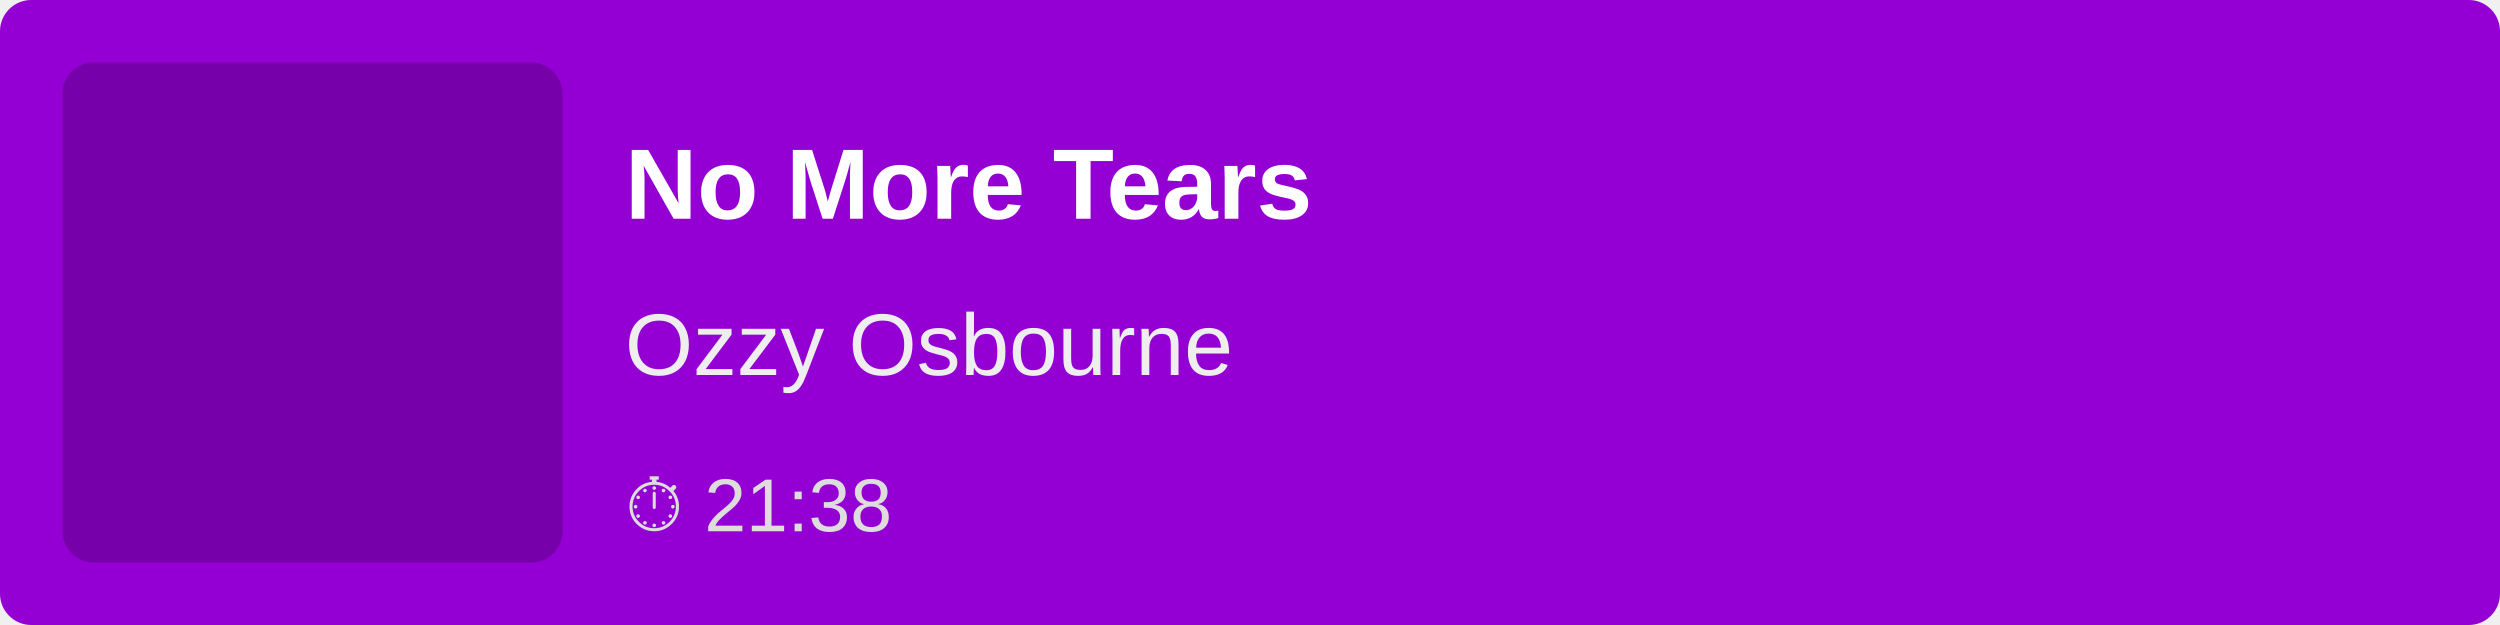
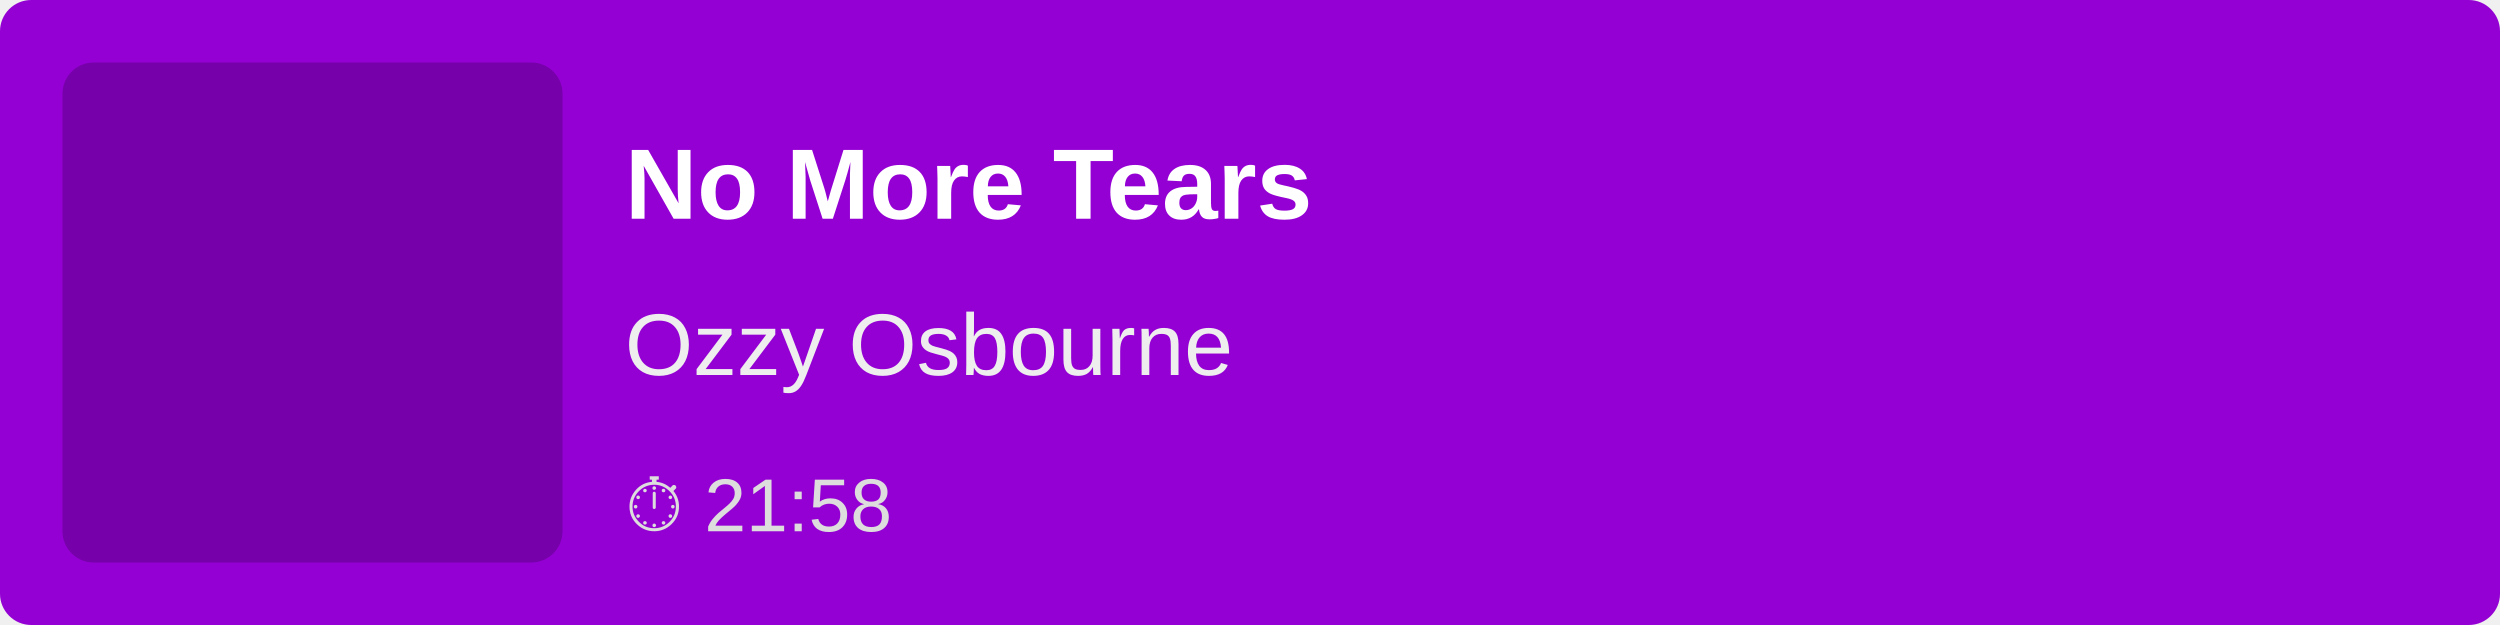
<svg xmlns="http://www.w3.org/2000/svg" width="400" height="100">
  <rect width="100%" height="100%" fill="#9400D3" rx="5" />
  <rect x="10" y="10" width="80" height="80" fill="rgba(0,0,0,0.2)" rx="5" />
  <text x="100" y="35" font-family="Arial, sans-serif" font-size="16" fill="white" font-weight="bold">
        No More Tears
    </text>
  <text x="100" y="60" font-family="Arial, sans-serif" font-size="14" fill="#EEE">
        Ozzy Osbourne
    </text>
  <text x="100" y="85" font-family="Arial, sans-serif" font-size="12" fill="#DDD">
-         ⏱ 21:38
+         ⏱ 21:58
    </text>
</svg>
